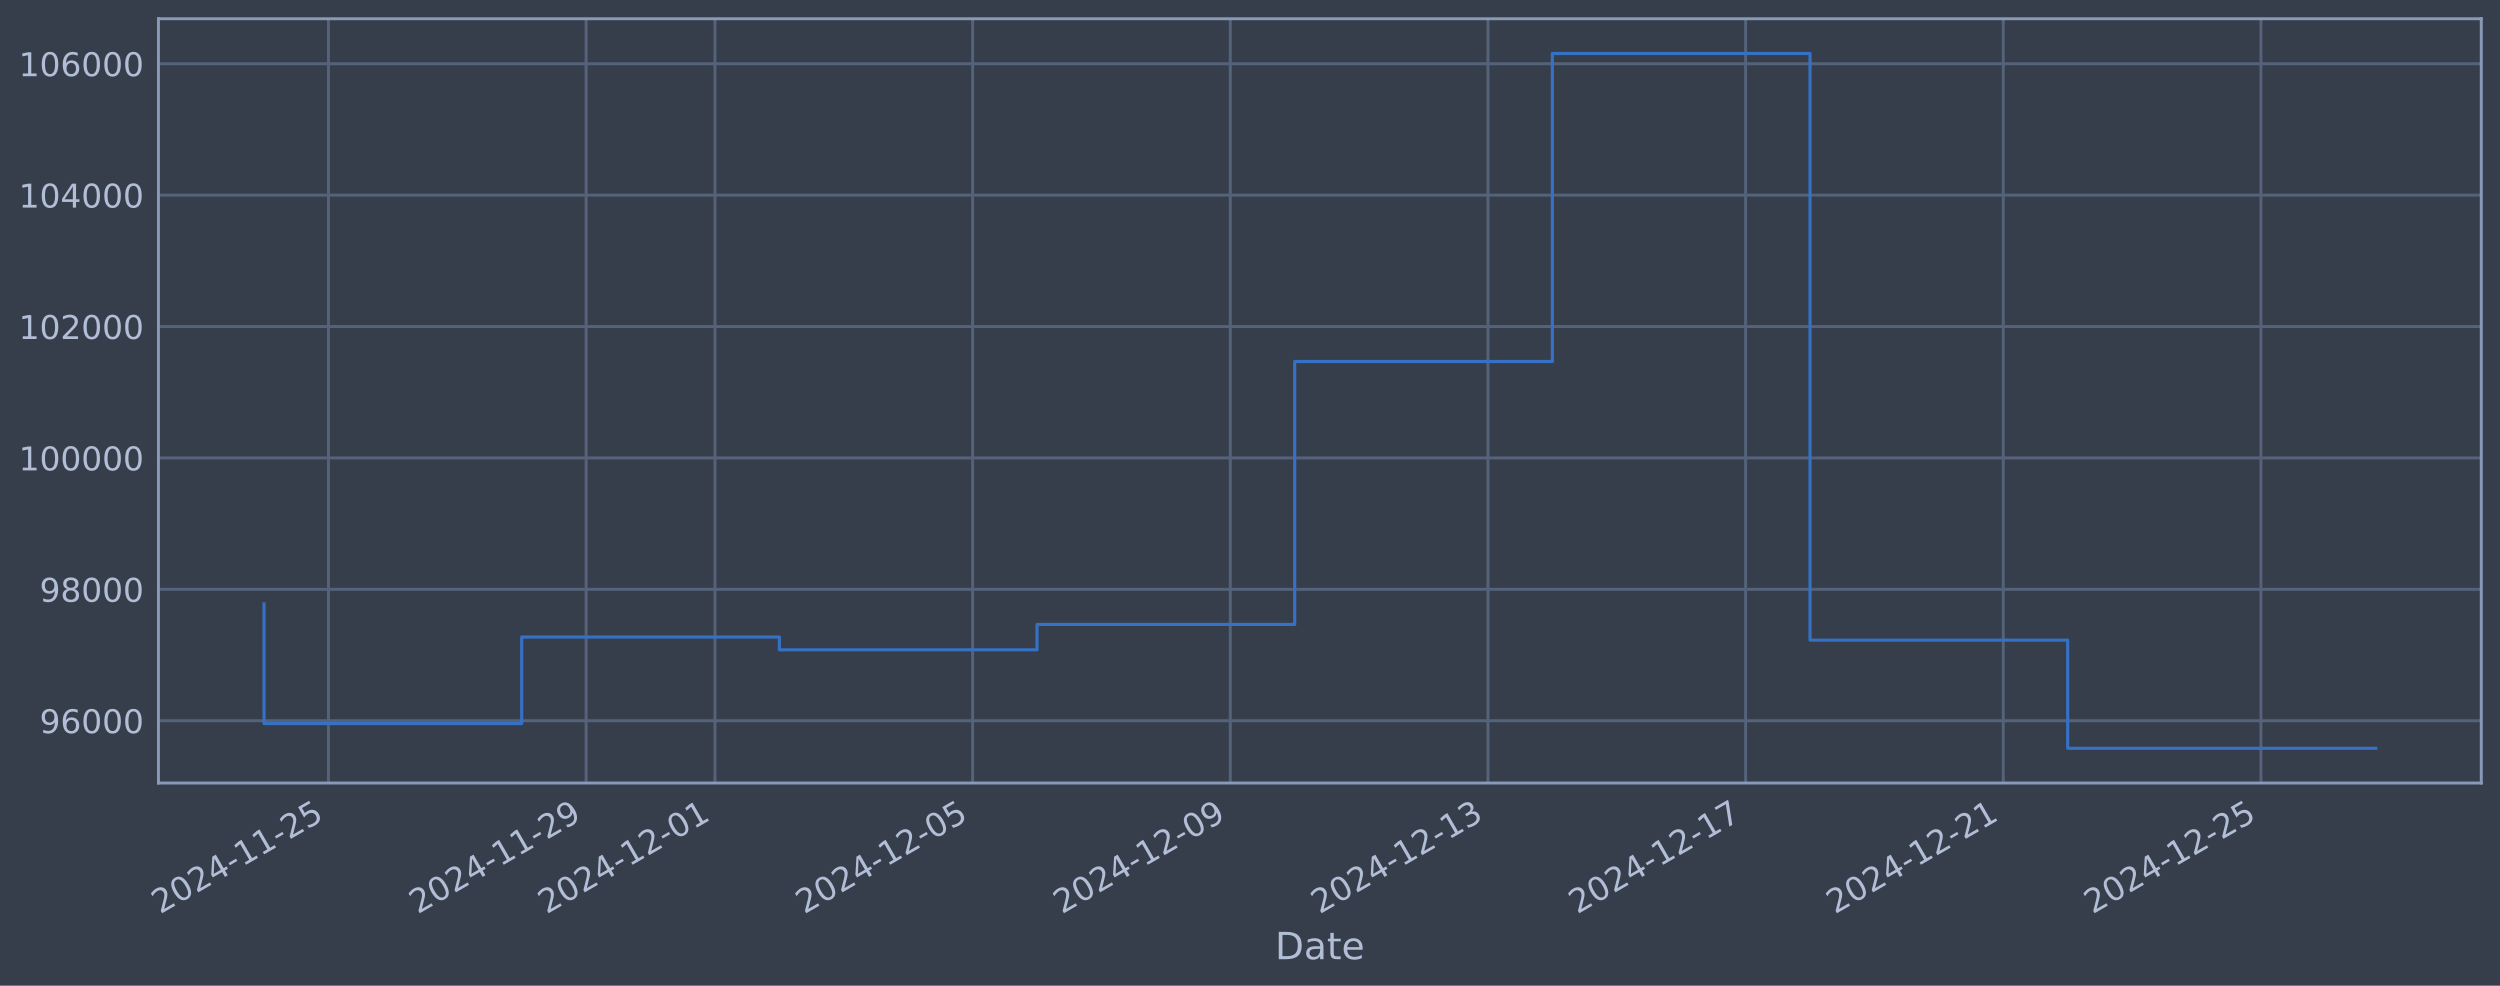
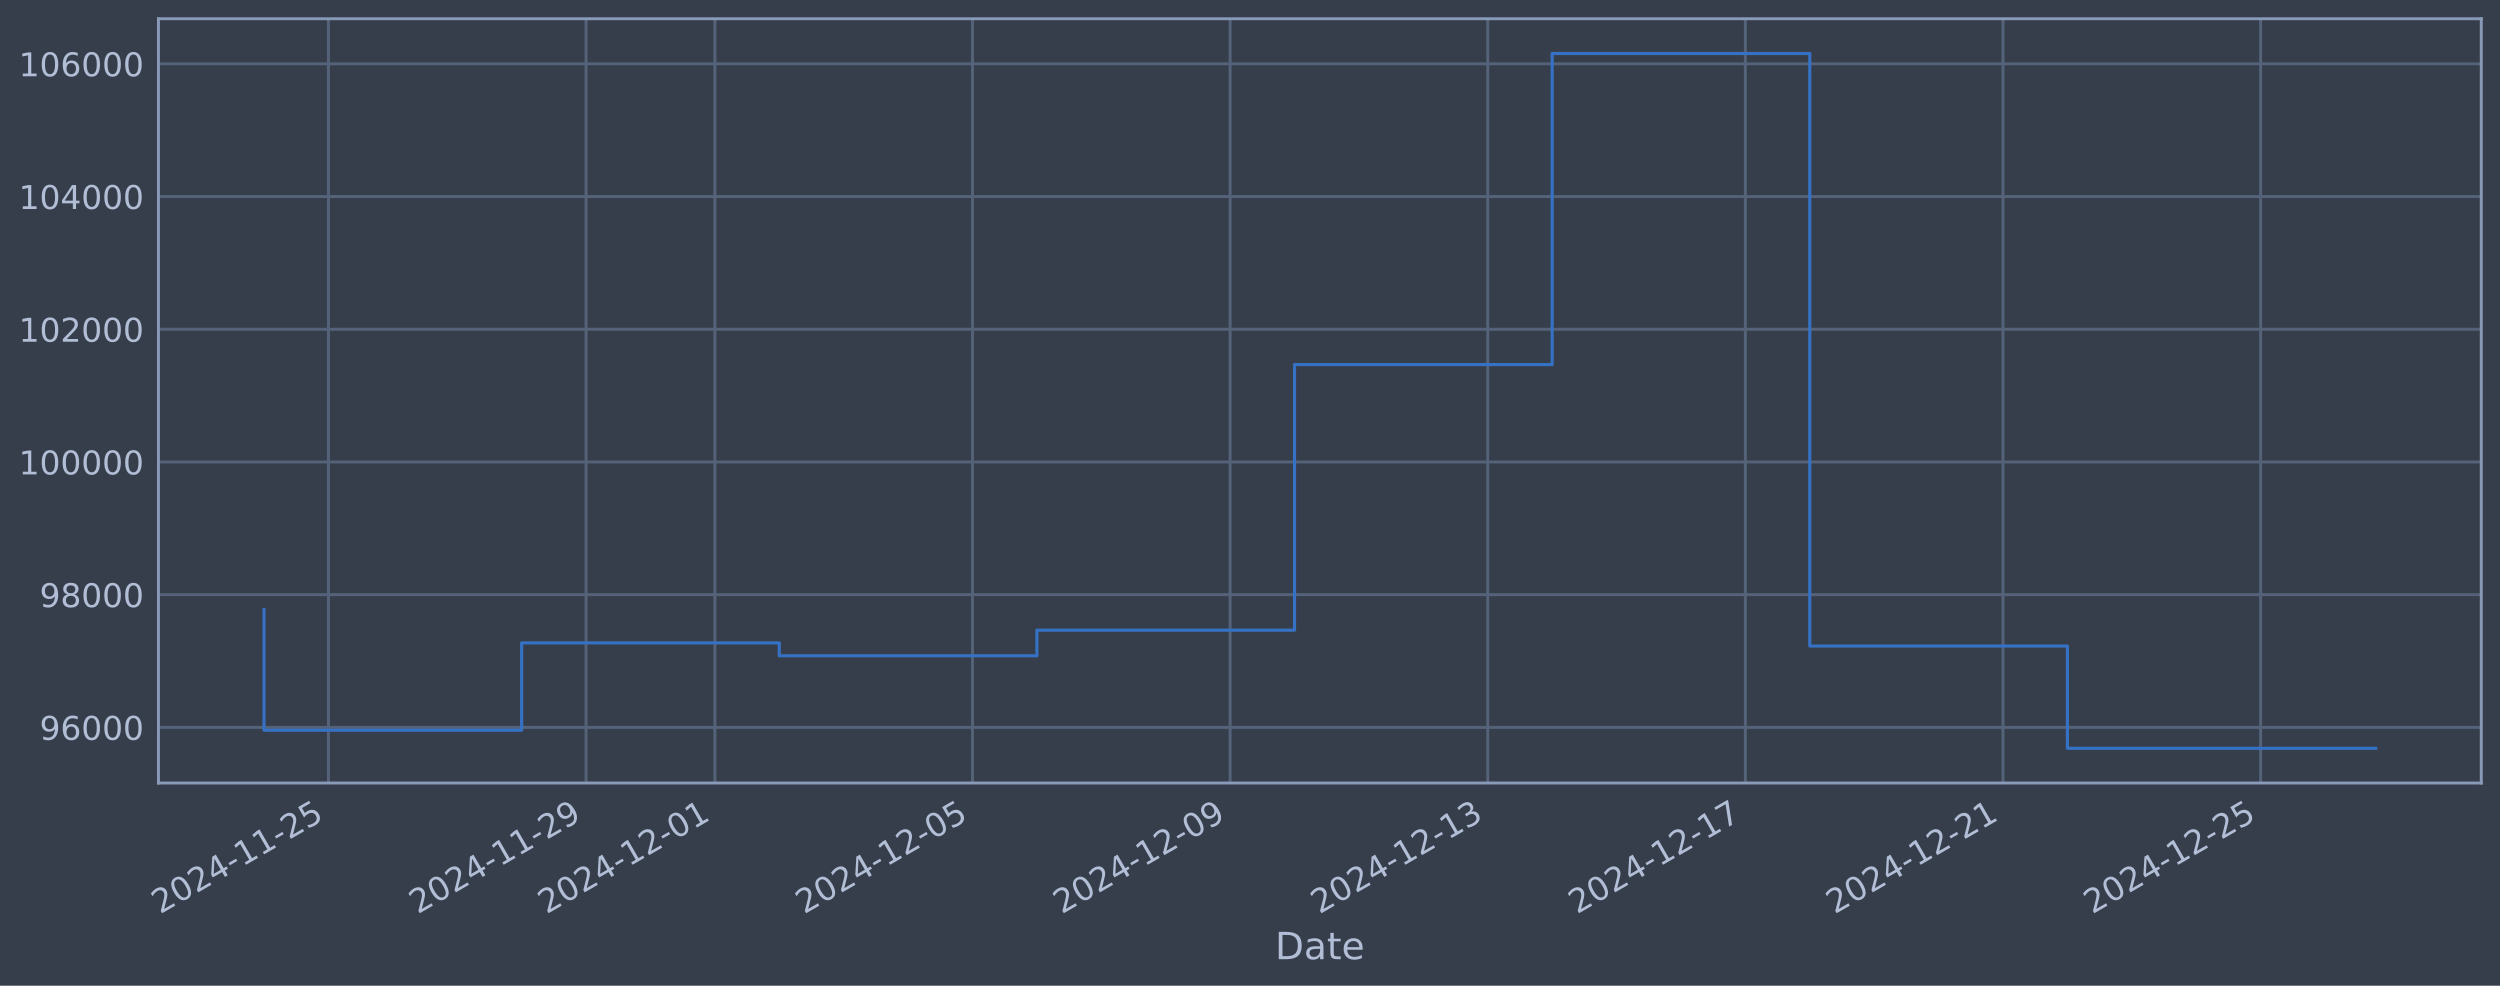
<svg xmlns="http://www.w3.org/2000/svg" xmlns:xlink="http://www.w3.org/1999/xlink" width="960.9pt" height="378.87pt" viewBox="0 0 960.9 378.87" version="1.1">
  <defs>
    <style type="text/css">*{stroke-linejoin: round; stroke-linecap: butt}</style>
  </defs>
  <g id="figure_1">
    <g id="patch_1">
      <path d="M 0 378.87  L 960.9 378.87  L 960.9 0  L 0 0  z " style="fill: #373e4b" />
    </g>
    <g id="axes_1">
      <g id="patch_2">
        <path d="M 60.901 300.96  L 953.701 300.96  L 953.701 7.2  L 60.901 7.2  z " style="fill: #373e4b" />
      </g>
      <g id="matplotlib.axis_1">
        <g id="xtick_1">
          <g id="line2d_1">
-             <path d="M 126.241 300.96  L 126.241 7.2  " clip-path="url(#pbebc0920fb)" style="fill: none; stroke: #546379; stroke-width: 1.12; stroke-linecap: square" />
+             <path d="M 126.237 300.96  L 126.237 7.2  " clip-path="url(#p2bf68b58dd)" style="fill: none; stroke: #546379; stroke-width: 1.12; stroke-linecap: square" />
          </g>
          <g id="line2d_2" />
          <g id="text_1">
-             <g style="fill: #b1bed6" transform="translate(61.5159 351.4642) rotate(-30) scale(0.126 -0.126)">
+             <g style="fill: #b1bed6" transform="translate(61.51193 351.4642) rotate(-30) scale(0.126 -0.126)">
              <defs>
                <path id="DejaVuSans-32" d="M 1228 531  L 3431 531  L 3431 0  L 469 0  L 469 531  Q 828 903 1448 1529  Q 2069 2156 2228 2338  Q 2531 2678 2651 2914  Q 2772 3150 2772 3378  Q 2772 3750 2511 3984  Q 2250 4219 1831 4219  Q 1534 4219 1204 4116  Q 875 4013 500 3803  L 500 4441  Q 881 4594 1212 4672  Q 1544 4750 1819 4750  Q 2544 4750 2975 4387  Q 3406 4025 3406 3419  Q 3406 3131 3298 2873  Q 3191 2616 2906 2266  Q 2828 2175 2409 1742  Q 1991 1309 1228 531  z " transform="scale(0.015625)" />
                <path id="DejaVuSans-30" d="M 2034 4250  Q 1547 4250 1301 3770  Q 1056 3291 1056 2328  Q 1056 1369 1301 889  Q 1547 409 2034 409  Q 2525 409 2770 889  Q 3016 1369 3016 2328  Q 3016 3291 2770 3770  Q 2525 4250 2034 4250  z M 2034 4750  Q 2819 4750 3233 4129  Q 3647 3509 3647 2328  Q 3647 1150 3233 529  Q 2819 -91 2034 -91  Q 1250 -91 836 529  Q 422 1150 422 2328  Q 422 3509 836 4129  Q 1250 4750 2034 4750  z " transform="scale(0.015625)" />
                <path id="DejaVuSans-34" d="M 2419 4116  L 825 1625  L 2419 1625  L 2419 4116  z M 2253 4666  L 3047 4666  L 3047 1625  L 3713 1625  L 3713 1100  L 3047 1100  L 3047 0  L 2419 0  L 2419 1100  L 313 1100  L 313 1709  L 2253 4666  z " transform="scale(0.015625)" />
                <path id="DejaVuSans-2d" d="M 313 2009  L 1997 2009  L 1997 1497  L 313 1497  L 313 2009  z " transform="scale(0.015625)" />
                <path id="DejaVuSans-31" d="M 794 531  L 1825 531  L 1825 4091  L 703 3866  L 703 4441  L 1819 4666  L 2450 4666  L 2450 531  L 3481 531  L 3481 0  L 794 0  L 794 531  z " transform="scale(0.015625)" />
                <path id="DejaVuSans-35" d="M 691 4666  L 3169 4666  L 3169 4134  L 1269 4134  L 1269 2991  Q 1406 3038 1543 3061  Q 1681 3084 1819 3084  Q 2600 3084 3056 2656  Q 3513 2228 3513 1497  Q 3513 744 3044 326  Q 2575 -91 1722 -91  Q 1428 -91 1123 -41  Q 819 9 494 109  L 494 744  Q 775 591 1075 516  Q 1375 441 1709 441  Q 2250 441 2565 725  Q 2881 1009 2881 1497  Q 2881 1984 2565 2268  Q 2250 2553 1709 2553  Q 1456 2553 1204 2497  Q 953 2441 691 2322  L 691 4666  z " transform="scale(0.015625)" />
              </defs>
              <use xlink:href="#DejaVuSans-32" />
              <use xlink:href="#DejaVuSans-30" transform="translate(63.62305 0)" />
              <use xlink:href="#DejaVuSans-32" transform="translate(127.2461 0)" />
              <use xlink:href="#DejaVuSans-34" transform="translate(190.8691 0)" />
              <use xlink:href="#DejaVuSans-2d" transform="translate(254.4922 0)" />
              <use xlink:href="#DejaVuSans-31" transform="translate(290.5762 0)" />
              <use xlink:href="#DejaVuSans-31" transform="translate(354.1992 0)" />
              <use xlink:href="#DejaVuSans-2d" transform="translate(417.8223 0)" />
              <use xlink:href="#DejaVuSans-32" transform="translate(453.9062 0)" />
              <use xlink:href="#DejaVuSans-35" transform="translate(517.5293 0)" />
            </g>
          </g>
        </g>
        <g id="xtick_2">
          <g id="line2d_3">
-             <path d="M 225.278 300.96  L 225.278 7.2  " clip-path="url(#pbebc0920fb)" style="fill: none; stroke: #546379; stroke-width: 1.12; stroke-linecap: square" />
+             <path d="M 225.258 300.96  L 225.258 7.2  " clip-path="url(#p2bf68b58dd)" style="fill: none; stroke: #546379; stroke-width: 1.12; stroke-linecap: square" />
          </g>
          <g id="line2d_4" />
          <g id="text_2">
-             <g style="fill: #b1bed6" transform="translate(160.5522 351.4642) rotate(-30) scale(0.126 -0.126)">
+             <g style="fill: #b1bed6" transform="translate(160.5324 351.4642) rotate(-30) scale(0.126 -0.126)">
              <defs>
                <path id="DejaVuSans-39" d="M 703 97  L 703 672  Q 941 559 1184 500  Q 1428 441 1663 441  Q 2288 441 2617 861  Q 2947 1281 2994 2138  Q 2813 1869 2534 1725  Q 2256 1581 1919 1581  Q 1219 1581 811 2004  Q 403 2428 403 3163  Q 403 3881 828 4315  Q 1253 4750 1959 4750  Q 2769 4750 3195 4129  Q 3622 3509 3622 2328  Q 3622 1225 3098 567  Q 2575 -91 1691 -91  Q 1453 -91 1209 -44  Q 966 3 703 97  z M 1959 2075  Q 2384 2075 2632 2365  Q 2881 2656 2881 3163  Q 2881 3666 2632 3958  Q 2384 4250 1959 4250  Q 1534 4250 1286 3958  Q 1038 3666 1038 3163  Q 1038 2656 1286 2365  Q 1534 2075 1959 2075  z " transform="scale(0.015625)" />
              </defs>
              <use xlink:href="#DejaVuSans-32" />
              <use xlink:href="#DejaVuSans-30" transform="translate(63.62305 0)" />
              <use xlink:href="#DejaVuSans-32" transform="translate(127.2461 0)" />
              <use xlink:href="#DejaVuSans-34" transform="translate(190.8691 0)" />
              <use xlink:href="#DejaVuSans-2d" transform="translate(254.4922 0)" />
              <use xlink:href="#DejaVuSans-31" transform="translate(290.5762 0)" />
              <use xlink:href="#DejaVuSans-31" transform="translate(354.1992 0)" />
              <use xlink:href="#DejaVuSans-2d" transform="translate(417.8223 0)" />
              <use xlink:href="#DejaVuSans-32" transform="translate(453.9062 0)" />
              <use xlink:href="#DejaVuSans-39" transform="translate(517.5293 0)" />
            </g>
          </g>
        </g>
        <g id="xtick_3">
          <g id="line2d_5">
-             <path d="M 274.796 300.96  L 274.796 7.2  " clip-path="url(#pbebc0920fb)" style="fill: none; stroke: #546379; stroke-width: 1.12; stroke-linecap: square" />
+             <path d="M 274.768 300.96  L 274.768 7.2  " clip-path="url(#p2bf68b58dd)" style="fill: none; stroke: #546379; stroke-width: 1.12; stroke-linecap: square" />
          </g>
          <g id="line2d_6" />
          <g id="text_3">
-             <g style="fill: #b1bed6" transform="translate(210.0704 351.4642) rotate(-30) scale(0.126 -0.126)">
+             <g style="fill: #b1bed6" transform="translate(210.0426 351.4642) rotate(-30) scale(0.126 -0.126)">
              <use xlink:href="#DejaVuSans-32" />
              <use xlink:href="#DejaVuSans-30" transform="translate(63.62305 0)" />
              <use xlink:href="#DejaVuSans-32" transform="translate(127.2461 0)" />
              <use xlink:href="#DejaVuSans-34" transform="translate(190.8691 0)" />
              <use xlink:href="#DejaVuSans-2d" transform="translate(254.4922 0)" />
              <use xlink:href="#DejaVuSans-31" transform="translate(290.5762 0)" />
              <use xlink:href="#DejaVuSans-32" transform="translate(354.1992 0)" />
              <use xlink:href="#DejaVuSans-2d" transform="translate(417.8223 0)" />
              <use xlink:href="#DejaVuSans-30" transform="translate(453.9062 0)" />
              <use xlink:href="#DejaVuSans-31" transform="translate(517.5293 0)" />
            </g>
          </g>
        </g>
        <g id="xtick_4">
          <g id="line2d_7">
-             <path d="M 373.832 300.96  L 373.832 7.2  " clip-path="url(#pbebc0920fb)" style="fill: none; stroke: #546379; stroke-width: 1.12; stroke-linecap: square" />
+             <path d="M 373.789 300.96  L 373.789 7.2  " clip-path="url(#p2bf68b58dd)" style="fill: none; stroke: #546379; stroke-width: 1.12; stroke-linecap: square" />
          </g>
          <g id="line2d_8" />
          <g id="text_4">
-             <g style="fill: #b1bed6" transform="translate(309.1068 351.4642) rotate(-30) scale(0.126 -0.126)">
+             <g style="fill: #b1bed6" transform="translate(309.0631 351.4642) rotate(-30) scale(0.126 -0.126)">
              <use xlink:href="#DejaVuSans-32" />
              <use xlink:href="#DejaVuSans-30" transform="translate(63.62305 0)" />
              <use xlink:href="#DejaVuSans-32" transform="translate(127.2461 0)" />
              <use xlink:href="#DejaVuSans-34" transform="translate(190.8691 0)" />
              <use xlink:href="#DejaVuSans-2d" transform="translate(254.4922 0)" />
              <use xlink:href="#DejaVuSans-31" transform="translate(290.5762 0)" />
              <use xlink:href="#DejaVuSans-32" transform="translate(354.1992 0)" />
              <use xlink:href="#DejaVuSans-2d" transform="translate(417.8223 0)" />
              <use xlink:href="#DejaVuSans-30" transform="translate(453.9062 0)" />
              <use xlink:href="#DejaVuSans-35" transform="translate(517.5293 0)" />
            </g>
          </g>
        </g>
        <g id="xtick_5">
          <g id="line2d_9">
-             <path d="M 472.869 300.96  L 472.869 7.2  " clip-path="url(#pbebc0920fb)" style="fill: none; stroke: #546379; stroke-width: 1.12; stroke-linecap: square" />
+             <path d="M 472.809 300.96  L 472.809 7.2  " clip-path="url(#p2bf68b58dd)" style="fill: none; stroke: #546379; stroke-width: 1.12; stroke-linecap: square" />
          </g>
          <g id="line2d_10" />
          <g id="text_5">
-             <g style="fill: #b1bed6" transform="translate(408.1431 351.4642) rotate(-30) scale(0.126 -0.126)">
+             <g style="fill: #b1bed6" transform="translate(408.0836 351.4642) rotate(-30) scale(0.126 -0.126)">
              <use xlink:href="#DejaVuSans-32" />
              <use xlink:href="#DejaVuSans-30" transform="translate(63.62305 0)" />
              <use xlink:href="#DejaVuSans-32" transform="translate(127.2461 0)" />
              <use xlink:href="#DejaVuSans-34" transform="translate(190.8691 0)" />
              <use xlink:href="#DejaVuSans-2d" transform="translate(254.4922 0)" />
              <use xlink:href="#DejaVuSans-31" transform="translate(290.5762 0)" />
              <use xlink:href="#DejaVuSans-32" transform="translate(354.1992 0)" />
              <use xlink:href="#DejaVuSans-2d" transform="translate(417.8223 0)" />
              <use xlink:href="#DejaVuSans-30" transform="translate(453.9062 0)" />
              <use xlink:href="#DejaVuSans-39" transform="translate(517.5293 0)" />
            </g>
          </g>
        </g>
        <g id="xtick_6">
          <g id="line2d_11">
-             <path d="M 571.905 300.96  L 571.905 7.2  " clip-path="url(#pbebc0920fb)" style="fill: none; stroke: #546379; stroke-width: 1.12; stroke-linecap: square" />
+             <path d="M 571.83 300.96  L 571.83 7.2  " clip-path="url(#p2bf68b58dd)" style="fill: none; stroke: #546379; stroke-width: 1.12; stroke-linecap: square" />
          </g>
          <g id="line2d_12" />
          <g id="text_6">
-             <g style="fill: #b1bed6" transform="translate(507.1794 351.4642) rotate(-30) scale(0.126 -0.126)">
+             <g style="fill: #b1bed6" transform="translate(507.104 351.4642) rotate(-30) scale(0.126 -0.126)">
              <defs>
                <path id="DejaVuSans-33" d="M 2597 2516  Q 3050 2419 3304 2112  Q 3559 1806 3559 1356  Q 3559 666 3084 287  Q 2609 -91 1734 -91  Q 1441 -91 1130 -33  Q 819 25 488 141  L 488 750  Q 750 597 1062 519  Q 1375 441 1716 441  Q 2309 441 2620 675  Q 2931 909 2931 1356  Q 2931 1769 2642 2001  Q 2353 2234 1838 2234  L 1294 2234  L 1294 2753  L 1863 2753  Q 2328 2753 2575 2939  Q 2822 3125 2822 3475  Q 2822 3834 2567 4026  Q 2313 4219 1838 4219  Q 1578 4219 1281 4162  Q 984 4106 628 3988  L 628 4550  Q 988 4650 1302 4700  Q 1616 4750 1894 4750  Q 2613 4750 3031 4423  Q 3450 4097 3450 3541  Q 3450 3153 3228 2886  Q 3006 2619 2597 2516  z " transform="scale(0.015625)" />
              </defs>
              <use xlink:href="#DejaVuSans-32" />
              <use xlink:href="#DejaVuSans-30" transform="translate(63.62305 0)" />
              <use xlink:href="#DejaVuSans-32" transform="translate(127.2461 0)" />
              <use xlink:href="#DejaVuSans-34" transform="translate(190.8691 0)" />
              <use xlink:href="#DejaVuSans-2d" transform="translate(254.4922 0)" />
              <use xlink:href="#DejaVuSans-31" transform="translate(290.5762 0)" />
              <use xlink:href="#DejaVuSans-32" transform="translate(354.1992 0)" />
              <use xlink:href="#DejaVuSans-2d" transform="translate(417.8223 0)" />
              <use xlink:href="#DejaVuSans-31" transform="translate(453.9062 0)" />
              <use xlink:href="#DejaVuSans-33" transform="translate(517.5293 0)" />
            </g>
          </g>
        </g>
        <g id="xtick_7">
          <g id="line2d_13">
-             <path d="M 670.941 300.96  L 670.941 7.2  " clip-path="url(#pbebc0920fb)" style="fill: none; stroke: #546379; stroke-width: 1.12; stroke-linecap: square" />
+             <path d="M 670.85 300.96  L 670.85 7.2  " clip-path="url(#p2bf68b58dd)" style="fill: none; stroke: #546379; stroke-width: 1.12; stroke-linecap: square" />
          </g>
          <g id="line2d_14" />
          <g id="text_7">
-             <g style="fill: #b1bed6" transform="translate(606.2158 351.4642) rotate(-30) scale(0.126 -0.126)">
+             <g style="fill: #b1bed6" transform="translate(606.1245 351.4642) rotate(-30) scale(0.126 -0.126)">
              <defs>
                <path id="DejaVuSans-37" d="M 525 4666  L 3525 4666  L 3525 4397  L 1831 0  L 1172 0  L 2766 4134  L 525 4134  L 525 4666  z " transform="scale(0.015625)" />
              </defs>
              <use xlink:href="#DejaVuSans-32" />
              <use xlink:href="#DejaVuSans-30" transform="translate(63.62305 0)" />
              <use xlink:href="#DejaVuSans-32" transform="translate(127.2461 0)" />
              <use xlink:href="#DejaVuSans-34" transform="translate(190.8691 0)" />
              <use xlink:href="#DejaVuSans-2d" transform="translate(254.4922 0)" />
              <use xlink:href="#DejaVuSans-31" transform="translate(290.5762 0)" />
              <use xlink:href="#DejaVuSans-32" transform="translate(354.1992 0)" />
              <use xlink:href="#DejaVuSans-2d" transform="translate(417.8223 0)" />
              <use xlink:href="#DejaVuSans-31" transform="translate(453.9062 0)" />
              <use xlink:href="#DejaVuSans-37" transform="translate(517.5293 0)" />
            </g>
          </g>
        </g>
        <g id="xtick_8">
          <g id="line2d_15">
-             <path d="M 769.978 300.96  L 769.978 7.2  " clip-path="url(#pbebc0920fb)" style="fill: none; stroke: #546379; stroke-width: 1.12; stroke-linecap: square" />
+             <path d="M 769.87 300.96  L 769.87 7.2  " clip-path="url(#p2bf68b58dd)" style="fill: none; stroke: #546379; stroke-width: 1.12; stroke-linecap: square" />
          </g>
          <g id="line2d_16" />
          <g id="text_8">
-             <g style="fill: #b1bed6" transform="translate(705.2521 351.4642) rotate(-30) scale(0.126 -0.126)">
+             <g style="fill: #b1bed6" transform="translate(705.145 351.4642) rotate(-30) scale(0.126 -0.126)">
              <use xlink:href="#DejaVuSans-32" />
              <use xlink:href="#DejaVuSans-30" transform="translate(63.62305 0)" />
              <use xlink:href="#DejaVuSans-32" transform="translate(127.2461 0)" />
              <use xlink:href="#DejaVuSans-34" transform="translate(190.8691 0)" />
              <use xlink:href="#DejaVuSans-2d" transform="translate(254.4922 0)" />
              <use xlink:href="#DejaVuSans-31" transform="translate(290.5762 0)" />
              <use xlink:href="#DejaVuSans-32" transform="translate(354.1992 0)" />
              <use xlink:href="#DejaVuSans-2d" transform="translate(417.8223 0)" />
              <use xlink:href="#DejaVuSans-32" transform="translate(453.9062 0)" />
              <use xlink:href="#DejaVuSans-31" transform="translate(517.5293 0)" />
            </g>
          </g>
        </g>
        <g id="xtick_9">
          <g id="line2d_17">
-             <path d="M 869.014 300.96  L 869.014 7.2  " clip-path="url(#pbebc0920fb)" style="fill: none; stroke: #546379; stroke-width: 1.12; stroke-linecap: square" />
+             <path d="M 868.891 300.96  L 868.891 7.2  " clip-path="url(#p2bf68b58dd)" style="fill: none; stroke: #546379; stroke-width: 1.12; stroke-linecap: square" />
          </g>
          <g id="line2d_18" />
          <g id="text_9">
-             <g style="fill: #b1bed6" transform="translate(804.2885 351.4642) rotate(-30) scale(0.126 -0.126)">
+             <g style="fill: #b1bed6" transform="translate(804.1655 351.4642) rotate(-30) scale(0.126 -0.126)">
              <use xlink:href="#DejaVuSans-32" />
              <use xlink:href="#DejaVuSans-30" transform="translate(63.62305 0)" />
              <use xlink:href="#DejaVuSans-32" transform="translate(127.2461 0)" />
              <use xlink:href="#DejaVuSans-34" transform="translate(190.8691 0)" />
              <use xlink:href="#DejaVuSans-2d" transform="translate(254.4922 0)" />
              <use xlink:href="#DejaVuSans-31" transform="translate(290.5762 0)" />
              <use xlink:href="#DejaVuSans-32" transform="translate(354.1992 0)" />
              <use xlink:href="#DejaVuSans-2d" transform="translate(417.8223 0)" />
              <use xlink:href="#DejaVuSans-32" transform="translate(453.9062 0)" />
              <use xlink:href="#DejaVuSans-35" transform="translate(517.5293 0)" />
            </g>
          </g>
        </g>
        <g id="text_10">
          <g style="fill: #b1bed6" transform="translate(490.0914 368.6753) scale(0.144 -0.144)">
            <defs>
              <path id="DejaVuSans-44" d="M 1259 4147  L 1259 519  L 2022 519  Q 2988 519 3436 956  Q 3884 1394 3884 2338  Q 3884 3275 3436 3711  Q 2988 4147 2022 4147  L 1259 4147  z M 628 4666  L 1925 4666  Q 3281 4666 3915 4102  Q 4550 3538 4550 2338  Q 4550 1131 3912 565  Q 3275 0 1925 0  L 628 0  L 628 4666  z " transform="scale(0.015625)" />
              <path id="DejaVuSans-61" d="M 2194 1759  Q 1497 1759 1228 1600  Q 959 1441 959 1056  Q 959 750 1161 570  Q 1363 391 1709 391  Q 2188 391 2477 730  Q 2766 1069 2766 1631  L 2766 1759  L 2194 1759  z M 3341 1997  L 3341 0  L 2766 0  L 2766 531  Q 2569 213 2275 61  Q 1981 -91 1556 -91  Q 1019 -91 701 211  Q 384 513 384 1019  Q 384 1609 779 1909  Q 1175 2209 1959 2209  L 2766 2209  L 2766 2266  Q 2766 2663 2505 2880  Q 2244 3097 1772 3097  Q 1472 3097 1187 3025  Q 903 2953 641 2809  L 641 3341  Q 956 3463 1253 3523  Q 1550 3584 1831 3584  Q 2591 3584 2966 3190  Q 3341 2797 3341 1997  z " transform="scale(0.015625)" />
              <path id="DejaVuSans-74" d="M 1172 4494  L 1172 3500  L 2356 3500  L 2356 3053  L 1172 3053  L 1172 1153  Q 1172 725 1289 603  Q 1406 481 1766 481  L 2356 481  L 2356 0  L 1766 0  Q 1100 0 847 248  Q 594 497 594 1153  L 594 3053  L 172 3053  L 172 3500  L 594 3500  L 594 4494  L 1172 4494  z " transform="scale(0.015625)" />
              <path id="DejaVuSans-65" d="M 3597 1894  L 3597 1613  L 953 1613  Q 991 1019 1311 708  Q 1631 397 2203 397  Q 2534 397 2845 478  Q 3156 559 3463 722  L 3463 178  Q 3153 47 2828 -22  Q 2503 -91 2169 -91  Q 1331 -91 842 396  Q 353 884 353 1716  Q 353 2575 817 3079  Q 1281 3584 2069 3584  Q 2775 3584 3186 3129  Q 3597 2675 3597 1894  z M 3022 2063  Q 3016 2534 2758 2815  Q 2500 3097 2075 3097  Q 1594 3097 1305 2825  Q 1016 2553 972 2059  L 3022 2063  z " transform="scale(0.015625)" />
            </defs>
            <use xlink:href="#DejaVuSans-44" />
            <use xlink:href="#DejaVuSans-61" transform="translate(77.00195 0)" />
            <use xlink:href="#DejaVuSans-74" transform="translate(138.2812 0)" />
            <use xlink:href="#DejaVuSans-65" transform="translate(177.4902 0)" />
          </g>
        </g>
      </g>
      <g id="matplotlib.axis_2">
        <g id="ytick_1">
          <g id="line2d_19">
-             <path d="M 60.901 277.017  L 953.701 277.017  " clip-path="url(#pbebc0920fb)" style="fill: none; stroke: #546379; stroke-width: 1.12; stroke-linecap: square" />
+             <path d="M 60.901 279.582  L 953.701 279.582  " clip-path="url(#p2bf68b58dd)" style="fill: none; stroke: #546379; stroke-width: 1.12; stroke-linecap: square" />
          </g>
          <g id="line2d_20" />
          <g id="text_11">
-             <g style="fill: #b1bed6" transform="translate(15.21675 281.8036) scale(0.126 -0.126)">
+             <g style="fill: #b1bed6" transform="translate(15.21675 284.3693) scale(0.126 -0.126)">
              <defs>
                <path id="DejaVuSans-36" d="M 2113 2584  Q 1688 2584 1439 2293  Q 1191 2003 1191 1497  Q 1191 994 1439 701  Q 1688 409 2113 409  Q 2538 409 2786 701  Q 3034 994 3034 1497  Q 3034 2003 2786 2293  Q 2538 2584 2113 2584  z M 3366 4563  L 3366 3988  Q 3128 4100 2886 4159  Q 2644 4219 2406 4219  Q 1781 4219 1451 3797  Q 1122 3375 1075 2522  Q 1259 2794 1537 2939  Q 1816 3084 2150 3084  Q 2853 3084 3261 2657  Q 3669 2231 3669 1497  Q 3669 778 3244 343  Q 2819 -91 2113 -91  Q 1303 -91 875 529  Q 447 1150 447 2328  Q 447 3434 972 4092  Q 1497 4750 2381 4750  Q 2619 4750 2861 4703  Q 3103 4656 3366 4563  z " transform="scale(0.015625)" />
              </defs>
              <use xlink:href="#DejaVuSans-39" />
              <use xlink:href="#DejaVuSans-36" transform="translate(63.62305 0)" />
              <use xlink:href="#DejaVuSans-30" transform="translate(127.2461 0)" />
              <use xlink:href="#DejaVuSans-30" transform="translate(190.8691 0)" />
              <use xlink:href="#DejaVuSans-30" transform="translate(254.4922 0)" />
            </g>
          </g>
        </g>
        <g id="ytick_2">
          <g id="line2d_21">
-             <path d="M 60.901 226.512  L 953.701 226.512  " clip-path="url(#pbebc0920fb)" style="fill: none; stroke: #546379; stroke-width: 1.12; stroke-linecap: square" />
+             <path d="M 60.901 228.572  L 953.701 228.572  " clip-path="url(#p2bf68b58dd)" style="fill: none; stroke: #546379; stroke-width: 1.12; stroke-linecap: square" />
          </g>
          <g id="line2d_22" />
          <g id="text_12">
-             <g style="fill: #b1bed6" transform="translate(15.21675 231.2988) scale(0.126 -0.126)">
+             <g style="fill: #b1bed6" transform="translate(15.21675 233.3592) scale(0.126 -0.126)">
              <defs>
                <path id="DejaVuSans-38" d="M 2034 2216  Q 1584 2216 1326 1975  Q 1069 1734 1069 1313  Q 1069 891 1326 650  Q 1584 409 2034 409  Q 2484 409 2743 651  Q 3003 894 3003 1313  Q 3003 1734 2745 1975  Q 2488 2216 2034 2216  z M 1403 2484  Q 997 2584 770 2862  Q 544 3141 544 3541  Q 544 4100 942 4425  Q 1341 4750 2034 4750  Q 2731 4750 3128 4425  Q 3525 4100 3525 3541  Q 3525 3141 3298 2862  Q 3072 2584 2669 2484  Q 3125 2378 3379 2068  Q 3634 1759 3634 1313  Q 3634 634 3220 271  Q 2806 -91 2034 -91  Q 1263 -91 848 271  Q 434 634 434 1313  Q 434 1759 690 2068  Q 947 2378 1403 2484  z M 1172 3481  Q 1172 3119 1398 2916  Q 1625 2713 2034 2713  Q 2441 2713 2670 2916  Q 2900 3119 2900 3481  Q 2900 3844 2670 4047  Q 2441 4250 2034 4250  Q 1625 4250 1398 4047  Q 1172 3844 1172 3481  z " transform="scale(0.015625)" />
              </defs>
              <use xlink:href="#DejaVuSans-39" />
              <use xlink:href="#DejaVuSans-38" transform="translate(63.62305 0)" />
              <use xlink:href="#DejaVuSans-30" transform="translate(127.2461 0)" />
              <use xlink:href="#DejaVuSans-30" transform="translate(190.8691 0)" />
              <use xlink:href="#DejaVuSans-30" transform="translate(254.4922 0)" />
            </g>
          </g>
        </g>
        <g id="ytick_3">
          <g id="line2d_23">
-             <path d="M 60.901 176.007  L 953.701 176.007  " clip-path="url(#pbebc0920fb)" style="fill: none; stroke: #546379; stroke-width: 1.12; stroke-linecap: square" />
+             <path d="M 60.901 177.562  L 953.701 177.562  " clip-path="url(#p2bf68b58dd)" style="fill: none; stroke: #546379; stroke-width: 1.12; stroke-linecap: square" />
          </g>
          <g id="line2d_24" />
          <g id="text_13">
-             <g style="fill: #b1bed6" transform="translate(7.2 180.7939) scale(0.126 -0.126)">
+             <g style="fill: #b1bed6" transform="translate(7.2 182.3491) scale(0.126 -0.126)">
              <use xlink:href="#DejaVuSans-31" />
              <use xlink:href="#DejaVuSans-30" transform="translate(63.62305 0)" />
              <use xlink:href="#DejaVuSans-30" transform="translate(127.2461 0)" />
              <use xlink:href="#DejaVuSans-30" transform="translate(190.8691 0)" />
              <use xlink:href="#DejaVuSans-30" transform="translate(254.4922 0)" />
              <use xlink:href="#DejaVuSans-30" transform="translate(318.1152 0)" />
            </g>
          </g>
        </g>
        <g id="ytick_4">
          <g id="line2d_25">
-             <path d="M 60.901 125.502  L 953.701 125.502  " clip-path="url(#pbebc0920fb)" style="fill: none; stroke: #546379; stroke-width: 1.12; stroke-linecap: square" />
+             <path d="M 60.901 126.552  L 953.701 126.552  " clip-path="url(#p2bf68b58dd)" style="fill: none; stroke: #546379; stroke-width: 1.12; stroke-linecap: square" />
          </g>
          <g id="line2d_26" />
          <g id="text_14">
-             <g style="fill: #b1bed6" transform="translate(7.2 130.2891) scale(0.126 -0.126)">
+             <g style="fill: #b1bed6" transform="translate(7.2 131.339) scale(0.126 -0.126)">
              <use xlink:href="#DejaVuSans-31" />
              <use xlink:href="#DejaVuSans-30" transform="translate(63.62305 0)" />
              <use xlink:href="#DejaVuSans-32" transform="translate(127.2461 0)" />
              <use xlink:href="#DejaVuSans-30" transform="translate(190.8691 0)" />
              <use xlink:href="#DejaVuSans-30" transform="translate(254.4922 0)" />
              <use xlink:href="#DejaVuSans-30" transform="translate(318.1152 0)" />
            </g>
          </g>
        </g>
        <g id="ytick_5">
          <g id="line2d_27">
-             <path d="M 60.901 74.997  L 953.701 74.997  " clip-path="url(#pbebc0920fb)" style="fill: none; stroke: #546379; stroke-width: 1.12; stroke-linecap: square" />
+             <path d="M 60.901 75.542  L 953.701 75.542  " clip-path="url(#p2bf68b58dd)" style="fill: none; stroke: #546379; stroke-width: 1.12; stroke-linecap: square" />
          </g>
          <g id="line2d_28" />
          <g id="text_15">
-             <g style="fill: #b1bed6" transform="translate(7.2 79.78422) scale(0.126 -0.126)">
+             <g style="fill: #b1bed6" transform="translate(7.2 80.32889) scale(0.126 -0.126)">
              <use xlink:href="#DejaVuSans-31" />
              <use xlink:href="#DejaVuSans-30" transform="translate(63.62305 0)" />
              <use xlink:href="#DejaVuSans-34" transform="translate(127.2461 0)" />
              <use xlink:href="#DejaVuSans-30" transform="translate(190.8691 0)" />
              <use xlink:href="#DejaVuSans-30" transform="translate(254.4922 0)" />
              <use xlink:href="#DejaVuSans-30" transform="translate(318.1152 0)" />
            </g>
          </g>
        </g>
        <g id="ytick_6">
          <g id="line2d_29">
-             <path d="M 60.901 24.492  L 953.701 24.492  " clip-path="url(#pbebc0920fb)" style="fill: none; stroke: #546379; stroke-width: 1.12; stroke-linecap: square" />
+             <path d="M 60.901 24.532  L 953.701 24.532  " clip-path="url(#p2bf68b58dd)" style="fill: none; stroke: #546379; stroke-width: 1.12; stroke-linecap: square" />
          </g>
          <g id="line2d_30" />
          <g id="text_16">
-             <g style="fill: #b1bed6" transform="translate(7.2 29.27937) scale(0.126 -0.126)">
+             <g style="fill: #b1bed6" transform="translate(7.2 29.31879) scale(0.126 -0.126)">
              <use xlink:href="#DejaVuSans-31" />
              <use xlink:href="#DejaVuSans-30" transform="translate(63.62305 0)" />
              <use xlink:href="#DejaVuSans-36" transform="translate(127.2461 0)" />
              <use xlink:href="#DejaVuSans-30" transform="translate(190.8691 0)" />
              <use xlink:href="#DejaVuSans-30" transform="translate(254.4922 0)" />
              <use xlink:href="#DejaVuSans-30" transform="translate(318.1152 0)" />
            </g>
          </g>
        </g>
      </g>
      <g id="line2d_31">
-         <path d="M 101.482 232.145  L 101.482 278.103  L 200.519 278.103  L 200.519 244.855  L 299.555 244.855  L 299.555 249.756  L 398.591 249.756  L 398.591 240.008  L 497.628 240.008  L 497.628 138.948  L 596.664 138.948  L 596.664 20.553  L 695.7 20.553  L 695.7 246.043  L 794.737 246.043  L 794.737 287.607  L 913.119 287.607  " clip-path="url(#pbebc0920fb)" style="fill: none; stroke: #3572c6; stroke-width: 1.2; stroke-linecap: square" />
+         <path d="M 101.482 234.261  L 101.482 280.679  L 200.503 280.679  L 200.503 247.099  L 299.523 247.099  L 299.523 252.049  L 398.544 252.049  L 398.544 242.203  L 497.564 242.203  L 497.564 140.133  L 596.585 140.133  L 596.585 20.553  L 695.605 20.553  L 695.605 248.299  L 794.626 248.299  L 794.626 287.607  L 913.119 287.607  " clip-path="url(#p2bf68b58dd)" style="fill: none; stroke: #3572c6; stroke-width: 1.2; stroke-linecap: square" />
      </g>
      <g id="patch_3">
        <path d="M 60.901 300.96  L 60.901 7.2  " style="fill: none; stroke: #899ab8; stroke-width: 1.12; stroke-linejoin: miter; stroke-linecap: square" />
      </g>
      <g id="patch_4">
        <path d="M 953.701 300.96  L 953.701 7.2  " style="fill: none; stroke: #899ab8; stroke-width: 1.12; stroke-linejoin: miter; stroke-linecap: square" />
      </g>
      <g id="patch_5">
        <path d="M 60.901 300.96  L 953.701 300.96  " style="fill: none; stroke: #899ab8; stroke-width: 1.12; stroke-linejoin: miter; stroke-linecap: square" />
      </g>
      <g id="patch_6">
        <path d="M 60.901 7.2  L 953.701 7.2  " style="fill: none; stroke: #899ab8; stroke-width: 1.12; stroke-linejoin: miter; stroke-linecap: square" />
      </g>
    </g>
  </g>
  <defs>
-     <clipPath id="pbebc0920fb">
+     <clipPath id="p2bf68b58dd">
      <rect x="60.901" y="7.2" width="892.8" height="293.76" />
    </clipPath>
  </defs>
</svg>
